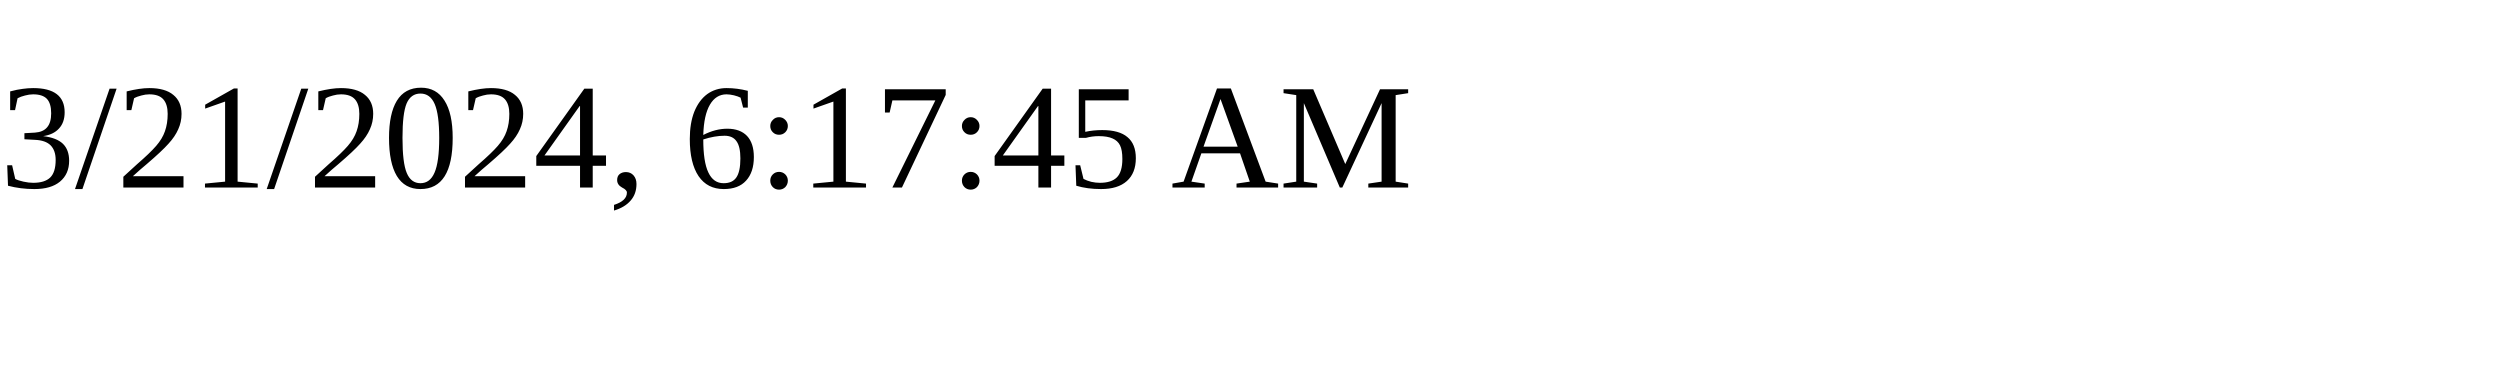
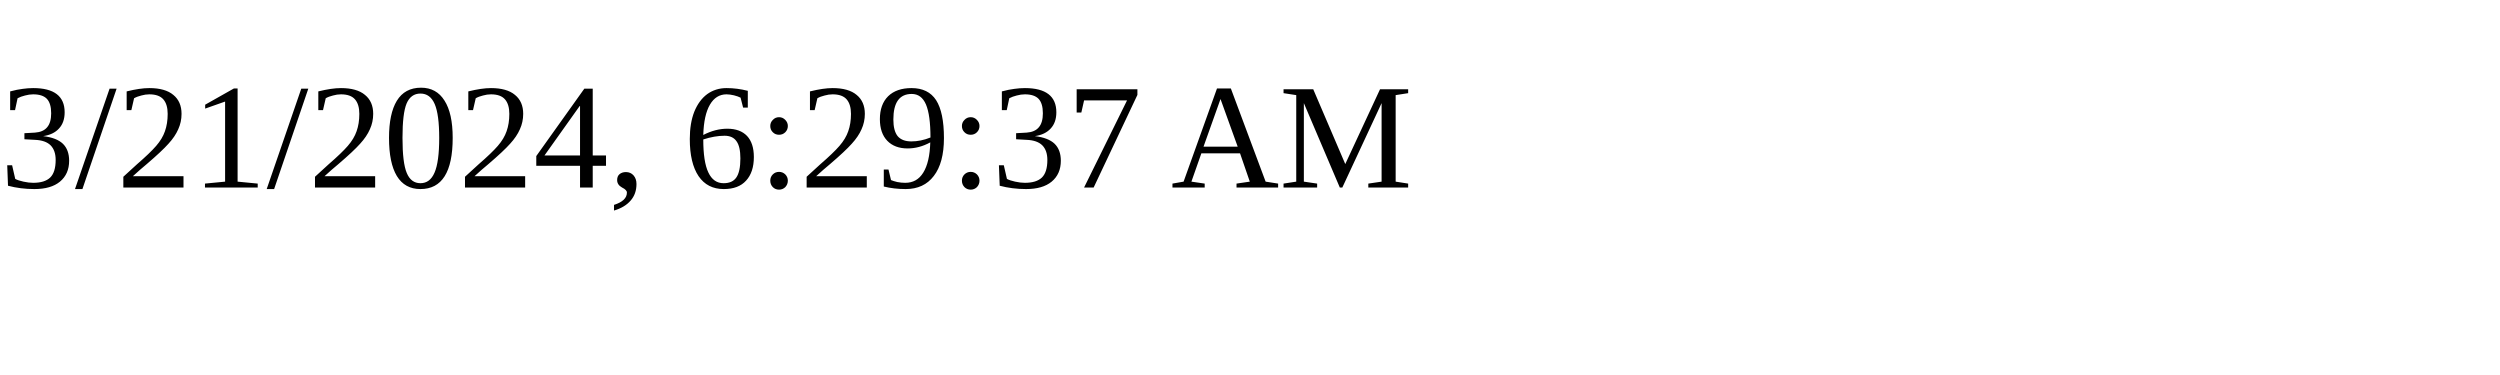
<svg xmlns="http://www.w3.org/2000/svg" height="30" width="200">
-   <text x="0" y="15">3/21/2024, 6:17:45 AM</text>
+   <text x="0" y="15">3/21/2024, 6:29:37 AM</text>
</svg>
